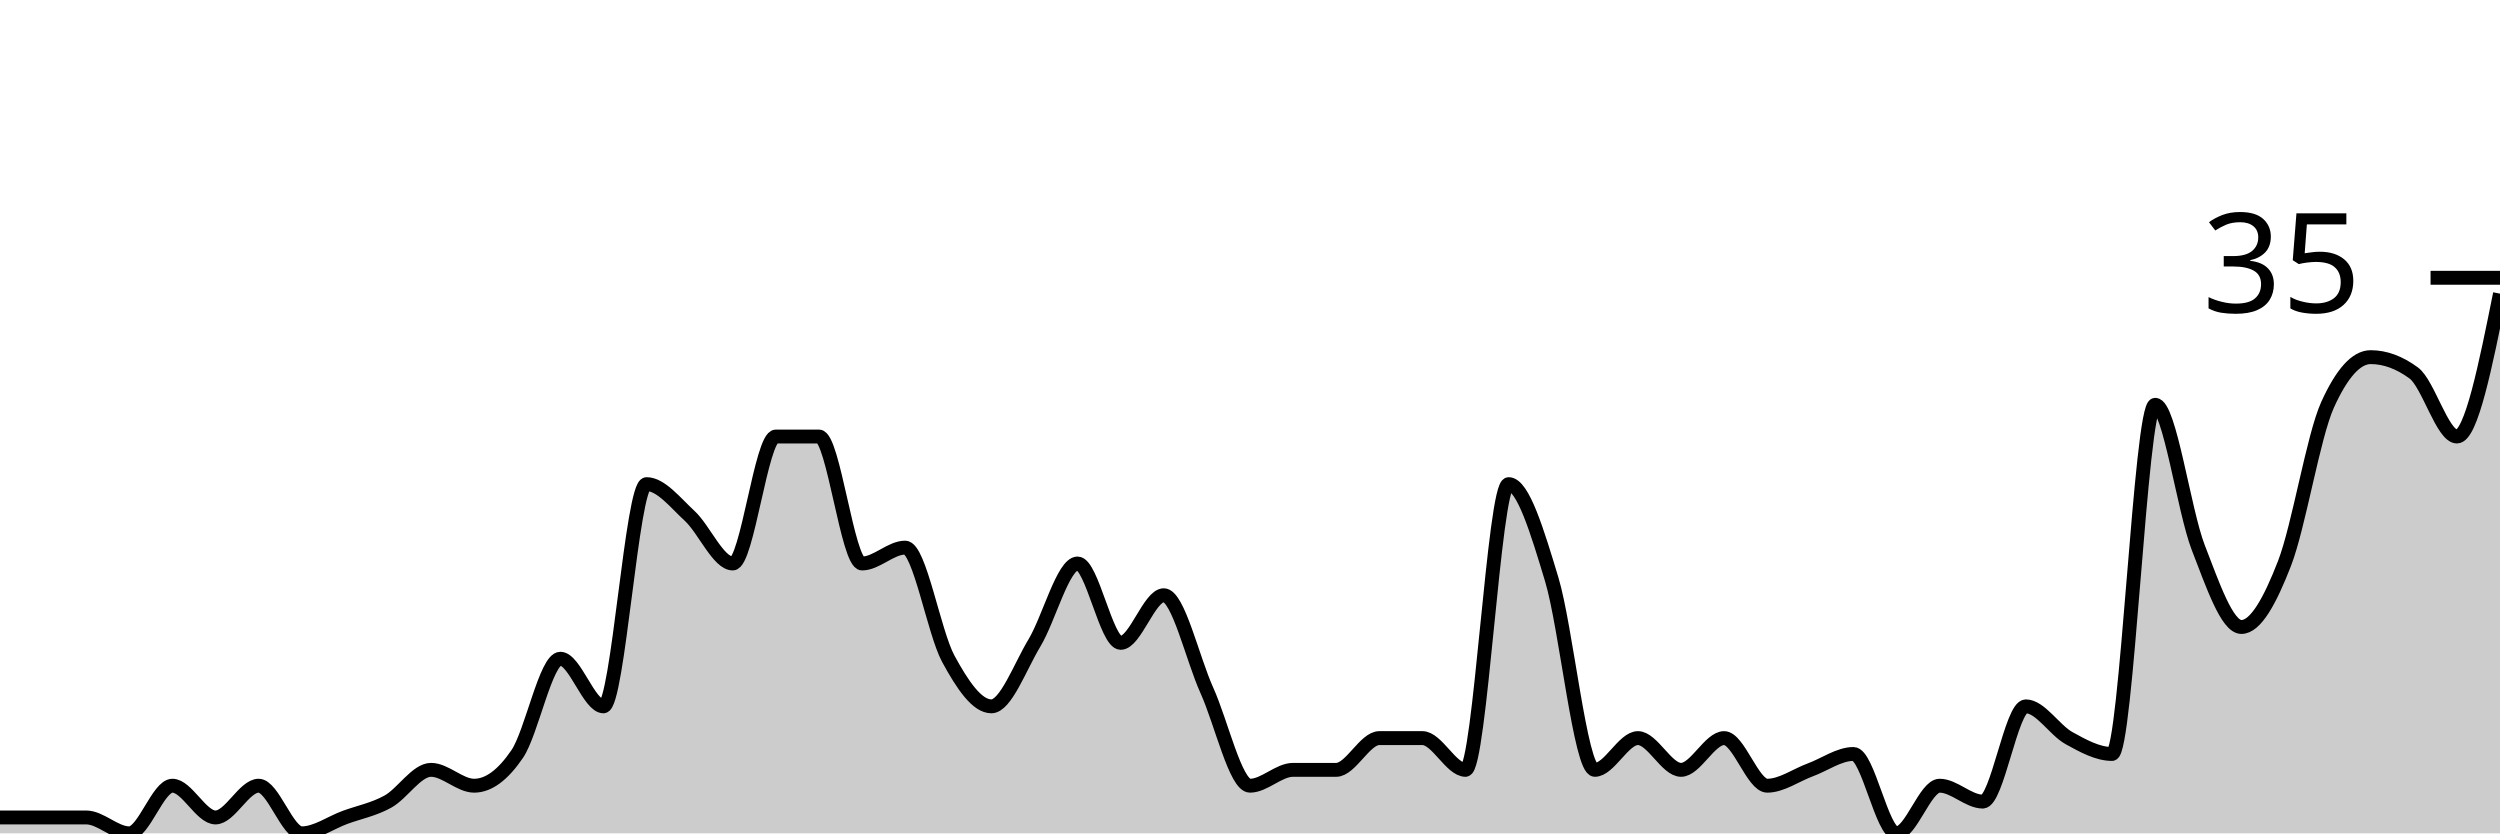
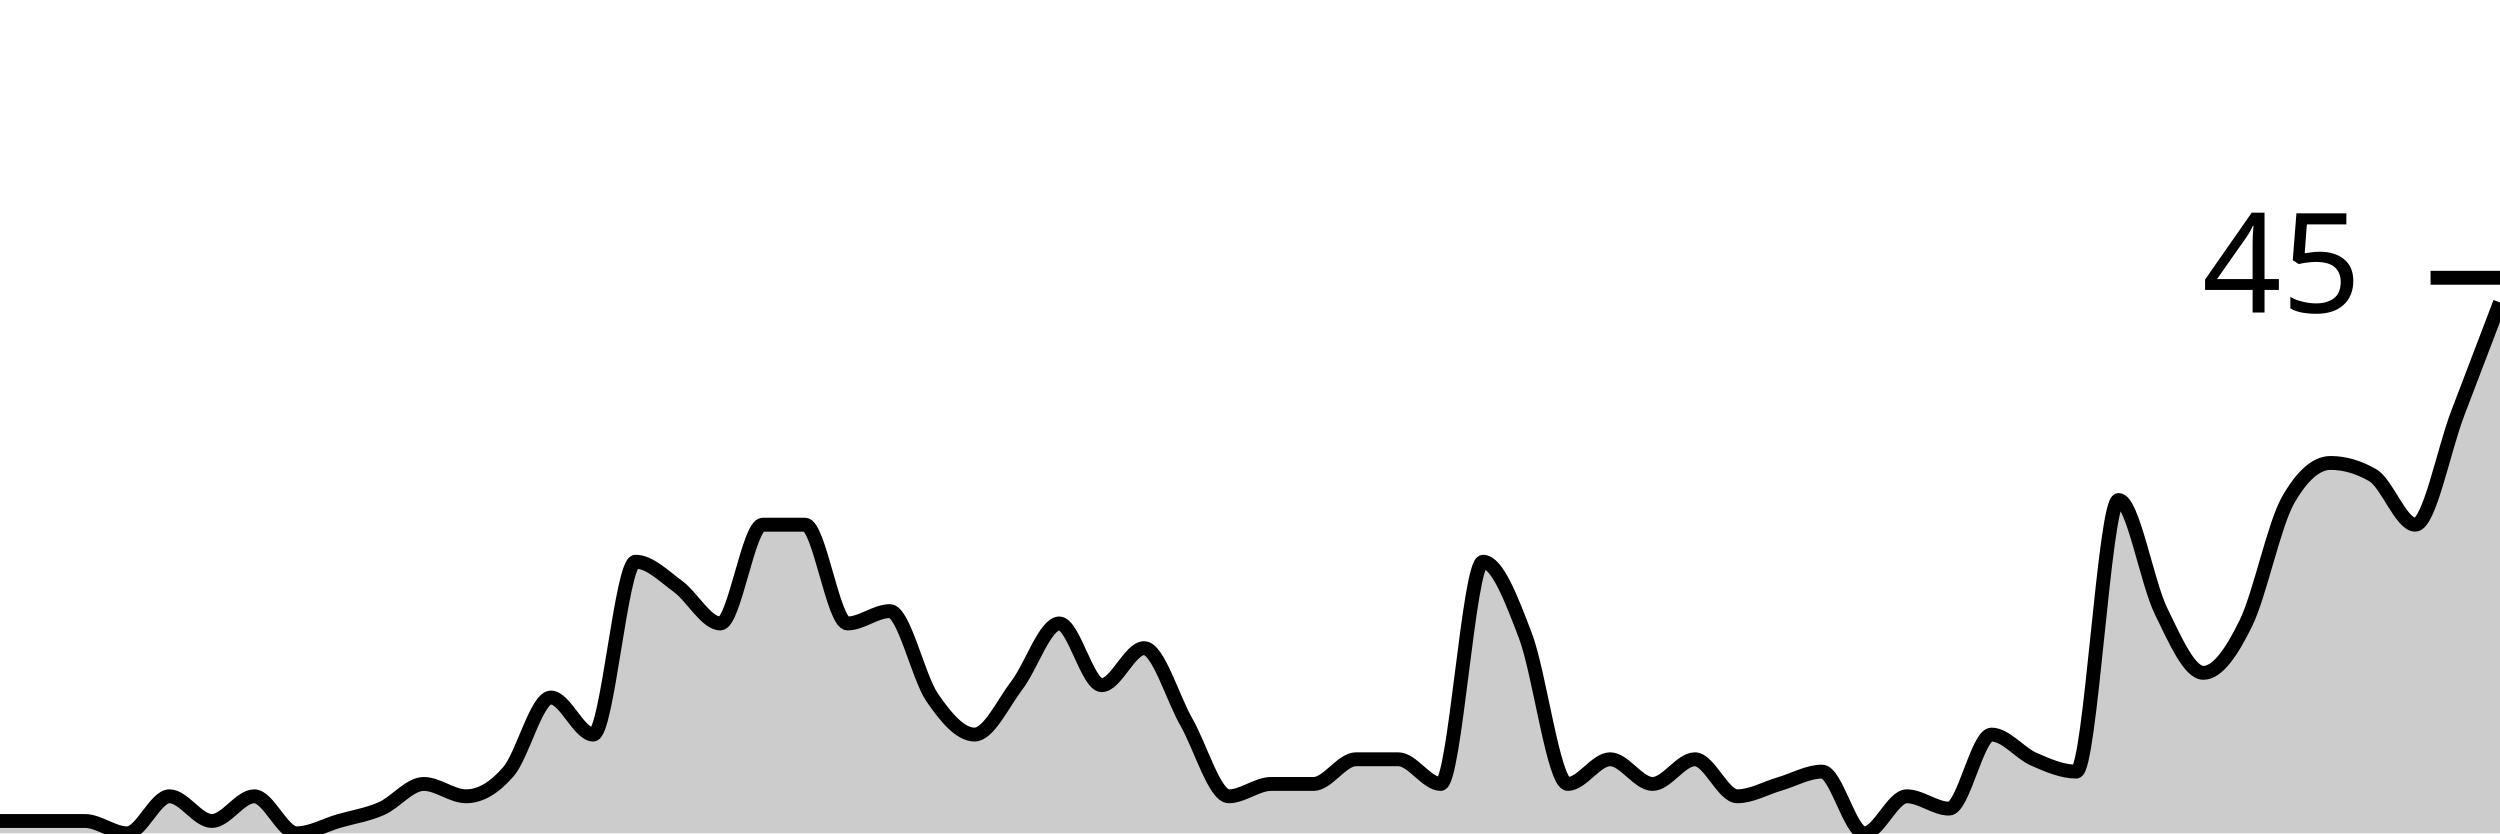
<svg xmlns="http://www.w3.org/2000/svg" viewBox="0 0 180 60">
  <g transform="translate(0,20)">
-     <path class="area" fill="rgba(0, 0, 0, 0.2)" d="M0,38.857C1.034,38.857,2.069,38.857,3.103,38.857C4.138,38.857,5.172,38.857,6.207,38.857C7.241,38.857,8.276,40,9.31,40C10.345,40,11.379,36.571,12.414,36.571C13.448,36.571,14.483,38.857,15.517,38.857C16.552,38.857,17.586,36.571,18.621,36.571C19.655,36.571,20.69,40,21.724,40C22.759,40,23.793,39.238,24.828,38.857C25.862,38.476,26.897,38.286,27.931,37.714C28.966,37.143,30,35.429,31.034,35.429C32.069,35.429,33.103,36.571,34.138,36.571C35.172,36.571,36.207,35.81,37.241,34.286C38.276,32.762,39.31,27.429,40.345,27.429C41.379,27.429,42.414,30.857,43.448,30.857C44.483,30.857,45.517,14.857,46.552,14.857C47.586,14.857,48.621,16.19,49.655,17.143C50.69,18.095,51.724,20.571,52.759,20.571C53.793,20.571,54.828,11.429,55.862,11.429C56.897,11.429,57.931,11.429,58.966,11.429C60,11.429,61.034,20.571,62.069,20.571C63.103,20.571,64.138,19.429,65.172,19.429C66.207,19.429,67.241,25.524,68.276,27.429C69.31,29.333,70.345,30.857,71.379,30.857C72.414,30.857,73.448,28,74.483,26.286C75.517,24.571,76.552,20.571,77.586,20.571C78.621,20.571,79.655,26.286,80.69,26.286C81.724,26.286,82.759,22.857,83.793,22.857C84.828,22.857,85.862,27.429,86.897,29.714C87.931,32,88.966,36.571,90,36.571C91.034,36.571,92.069,35.429,93.103,35.429C94.138,35.429,95.172,35.429,96.207,35.429C97.241,35.429,98.276,33.143,99.31,33.143C100.345,33.143,101.379,33.143,102.414,33.143C103.448,33.143,104.483,35.429,105.517,35.429C106.552,35.429,107.586,14.857,108.621,14.857C109.655,14.857,110.69,18.286,111.724,21.714C112.759,25.143,113.793,35.429,114.828,35.429C115.862,35.429,116.897,33.143,117.931,33.143C118.966,33.143,120,35.429,121.034,35.429C122.069,35.429,123.103,33.143,124.138,33.143C125.172,33.143,126.207,36.571,127.241,36.571C128.276,36.571,129.31,35.81,130.345,35.429C131.379,35.048,132.414,34.286,133.448,34.286C134.483,34.286,135.517,40,136.552,40C137.586,40,138.621,36.571,139.655,36.571C140.69,36.571,141.724,37.714,142.759,37.714C143.793,37.714,144.828,30.857,145.862,30.857C146.897,30.857,147.931,32.571,148.966,33.143C150,33.714,151.034,34.286,152.069,34.286C153.103,34.286,154.138,9.143,155.172,9.143C156.207,9.143,157.241,16.762,158.276,19.429C159.31,22.095,160.345,25.143,161.379,25.143C162.414,25.143,163.448,23.238,164.483,20.571C165.517,17.905,166.552,11.429,167.586,9.143C168.621,6.857,169.655,5.714,170.69,5.714C171.724,5.714,172.759,6.095,173.793,6.857C174.828,7.619,175.862,11.429,176.897,11.429C177.931,11.429,178.966,6.286,180,1.143L180,40C178.966,40,177.931,40,176.897,40C175.862,40,174.828,40,173.793,40C172.759,40,171.724,40,170.69,40C169.655,40,168.621,40,167.586,40C166.552,40,165.517,40,164.483,40C163.448,40,162.414,40,161.379,40C160.345,40,159.31,40,158.276,40C157.241,40,156.207,40,155.172,40C154.138,40,153.103,40,152.069,40C151.034,40,150,40,148.966,40C147.931,40,146.897,40,145.862,40C144.828,40,143.793,40,142.759,40C141.724,40,140.69,40,139.655,40C138.621,40,137.586,40,136.552,40C135.517,40,134.483,40,133.448,40C132.414,40,131.379,40,130.345,40C129.31,40,128.276,40,127.241,40C126.207,40,125.172,40,124.138,40C123.103,40,122.069,40,121.034,40C120,40,118.966,40,117.931,40C116.897,40,115.862,40,114.828,40C113.793,40,112.759,40,111.724,40C110.69,40,109.655,40,108.621,40C107.586,40,106.552,40,105.517,40C104.483,40,103.448,40,102.414,40C101.379,40,100.345,40,99.31,40C98.276,40,97.241,40,96.207,40C95.172,40,94.138,40,93.103,40C92.069,40,91.034,40,90,40C88.966,40,87.931,40,86.897,40C85.862,40,84.828,40,83.793,40C82.759,40,81.724,40,80.69,40C79.655,40,78.621,40,77.586,40C76.552,40,75.517,40,74.483,40C73.448,40,72.414,40,71.379,40C70.345,40,69.31,40,68.276,40C67.241,40,66.207,40,65.172,40C64.138,40,63.103,40,62.069,40C61.034,40,60,40,58.966,40C57.931,40,56.897,40,55.862,40C54.828,40,53.793,40,52.759,40C51.724,40,50.69,40,49.655,40C48.621,40,47.586,40,46.552,40C45.517,40,44.483,40,43.448,40C42.414,40,41.379,40,40.345,40C39.31,40,38.276,40,37.241,40C36.207,40,35.172,40,34.138,40C33.103,40,32.069,40,31.034,40C30,40,28.966,40,27.931,40C26.897,40,25.862,40,24.828,40C23.793,40,22.759,40,21.724,40C20.69,40,19.655,40,18.621,40C17.586,40,16.552,40,15.517,40C14.483,40,13.448,40,12.414,40C11.379,40,10.345,40,9.31,40C8.276,40,7.241,40,6.207,40C5.172,40,4.138,40,3.103,40C2.069,40,1.034,40,0,40Z" />
-     <path class="line" stroke="black" fill="none" d="M0,38.857C1.034,38.857,2.069,38.857,3.103,38.857C4.138,38.857,5.172,38.857,6.207,38.857C7.241,38.857,8.276,40,9.31,40C10.345,40,11.379,36.571,12.414,36.571C13.448,36.571,14.483,38.857,15.517,38.857C16.552,38.857,17.586,36.571,18.621,36.571C19.655,36.571,20.69,40,21.724,40C22.759,40,23.793,39.238,24.828,38.857C25.862,38.476,26.897,38.286,27.931,37.714C28.966,37.143,30,35.429,31.034,35.429C32.069,35.429,33.103,36.571,34.138,36.571C35.172,36.571,36.207,35.81,37.241,34.286C38.276,32.762,39.31,27.429,40.345,27.429C41.379,27.429,42.414,30.857,43.448,30.857C44.483,30.857,45.517,14.857,46.552,14.857C47.586,14.857,48.621,16.19,49.655,17.143C50.69,18.095,51.724,20.571,52.759,20.571C53.793,20.571,54.828,11.429,55.862,11.429C56.897,11.429,57.931,11.429,58.966,11.429C60,11.429,61.034,20.571,62.069,20.571C63.103,20.571,64.138,19.429,65.172,19.429C66.207,19.429,67.241,25.524,68.276,27.429C69.31,29.333,70.345,30.857,71.379,30.857C72.414,30.857,73.448,28,74.483,26.286C75.517,24.571,76.552,20.571,77.586,20.571C78.621,20.571,79.655,26.286,80.69,26.286C81.724,26.286,82.759,22.857,83.793,22.857C84.828,22.857,85.862,27.429,86.897,29.714C87.931,32,88.966,36.571,90,36.571C91.034,36.571,92.069,35.429,93.103,35.429C94.138,35.429,95.172,35.429,96.207,35.429C97.241,35.429,98.276,33.143,99.31,33.143C100.345,33.143,101.379,33.143,102.414,33.143C103.448,33.143,104.483,35.429,105.517,35.429C106.552,35.429,107.586,14.857,108.621,14.857C109.655,14.857,110.69,18.286,111.724,21.714C112.759,25.143,113.793,35.429,114.828,35.429C115.862,35.429,116.897,33.143,117.931,33.143C118.966,33.143,120,35.429,121.034,35.429C122.069,35.429,123.103,33.143,124.138,33.143C125.172,33.143,126.207,36.571,127.241,36.571C128.276,36.571,129.31,35.81,130.345,35.429C131.379,35.048,132.414,34.286,133.448,34.286C134.483,34.286,135.517,40,136.552,40C137.586,40,138.621,36.571,139.655,36.571C140.69,36.571,141.724,37.714,142.759,37.714C143.793,37.714,144.828,30.857,145.862,30.857C146.897,30.857,147.931,32.571,148.966,33.143C150,33.714,151.034,34.286,152.069,34.286C153.103,34.286,154.138,9.143,155.172,9.143C156.207,9.143,157.241,16.762,158.276,19.429C159.31,22.095,160.345,25.143,161.379,25.143C162.414,25.143,163.448,23.238,164.483,20.571C165.517,17.905,166.552,11.429,167.586,9.143C168.621,6.857,169.655,5.714,170.69,5.714C171.724,5.714,172.759,6.095,173.793,6.857C174.828,7.619,175.862,11.429,176.897,11.429C177.931,11.429,178.966,6.286,180,1.143" />
+     <path class="area" fill="rgba(0, 0, 0, 0.2)" d="M0,39.111C1.017,39.111,2.034,39.111,3.051,39.111C4.068,39.111,5.085,39.111,6.102,39.111C7.119,39.111,8.136,40,9.153,40C10.169,40,11.186,37.333,12.203,37.333C13.22,37.333,14.237,39.111,15.254,39.111C16.271,39.111,17.288,37.333,18.305,37.333C19.322,37.333,20.339,40,21.356,40C22.373,40,23.39,39.407,24.407,39.111C25.424,38.815,26.441,38.667,27.458,38.222C28.475,37.778,29.492,36.444,30.508,36.444C31.525,36.444,32.542,37.333,33.559,37.333C34.576,37.333,35.593,36.741,36.61,35.556C37.627,34.37,38.644,30.222,39.661,30.222C40.678,30.222,41.695,32.889,42.712,32.889C43.729,32.889,44.746,20.444,45.763,20.444C46.78,20.444,47.797,21.481,48.814,22.222C49.831,22.963,50.847,24.889,51.864,24.889C52.881,24.889,53.898,17.778,54.915,17.778C55.932,17.778,56.949,17.778,57.966,17.778C58.983,17.778,60,24.889,61.017,24.889C62.034,24.889,63.051,24,64.068,24C65.085,24,66.102,28.741,67.119,30.222C68.136,31.704,69.153,32.889,70.169,32.889C71.186,32.889,72.203,30.667,73.22,29.333C74.237,28,75.254,24.889,76.271,24.889C77.288,24.889,78.305,29.333,79.322,29.333C80.339,29.333,81.356,26.667,82.373,26.667C83.39,26.667,84.407,30.222,85.424,32C86.441,33.778,87.458,37.333,88.475,37.333C89.492,37.333,90.508,36.444,91.525,36.444C92.542,36.444,93.559,36.444,94.576,36.444C95.593,36.444,96.61,34.667,97.627,34.667C98.644,34.667,99.661,34.667,100.678,34.667C101.695,34.667,102.712,36.444,103.729,36.444C104.746,36.444,105.763,20.444,106.78,20.444C107.797,20.444,108.814,23.111,109.831,25.778C110.847,28.444,111.864,36.444,112.881,36.444C113.898,36.444,114.915,34.667,115.932,34.667C116.949,34.667,117.966,36.444,118.983,36.444C120,36.444,121.017,34.667,122.034,34.667C123.051,34.667,124.068,37.333,125.085,37.333C126.102,37.333,127.119,36.741,128.136,36.444C129.153,36.148,130.169,35.556,131.186,35.556C132.203,35.556,133.22,40,134.237,40C135.254,40,136.271,37.333,137.288,37.333C138.305,37.333,139.322,38.222,140.339,38.222C141.356,38.222,142.373,32.889,143.39,32.889C144.407,32.889,145.424,34.222,146.441,34.667C147.458,35.111,148.475,35.556,149.492,35.556C150.508,35.556,151.525,16,152.542,16C153.559,16,154.576,21.926,155.593,24C156.61,26.074,157.627,28.444,158.644,28.444C159.661,28.444,160.678,26.963,161.695,24.889C162.712,22.815,163.729,17.778,164.746,16C165.763,14.222,166.78,13.333,167.797,13.333C168.814,13.333,169.831,13.63,170.847,14.222C171.864,14.815,172.881,17.778,173.898,17.778C174.915,17.778,175.932,12.444,176.949,9.778C177.966,7.111,178.983,4.444,180,1.778L180,40C178.983,40,177.966,40,176.949,40C175.932,40,174.915,40,173.898,40C172.881,40,171.864,40,170.847,40C169.831,40,168.814,40,167.797,40C166.78,40,165.763,40,164.746,40C163.729,40,162.712,40,161.695,40C160.678,40,159.661,40,158.644,40C157.627,40,156.61,40,155.593,40C154.576,40,153.559,40,152.542,40C151.525,40,150.508,40,149.492,40C148.475,40,147.458,40,146.441,40C145.424,40,144.407,40,143.39,40C142.373,40,141.356,40,140.339,40C139.322,40,138.305,40,137.288,40C136.271,40,135.254,40,134.237,40C133.22,40,132.203,40,131.186,40C130.169,40,129.153,40,128.136,40C127.119,40,126.102,40,125.085,40C124.068,40,123.051,40,122.034,40C121.017,40,120,40,118.983,40C117.966,40,116.949,40,115.932,40C114.915,40,113.898,40,112.881,40C111.864,40,110.847,40,109.831,40C108.814,40,107.797,40,106.78,40C105.763,40,104.746,40,103.729,40C102.712,40,101.695,40,100.678,40C99.661,40,98.644,40,97.627,40C96.61,40,95.593,40,94.576,40C93.559,40,92.542,40,91.525,40C90.508,40,89.492,40,88.475,40C87.458,40,86.441,40,85.424,40C84.407,40,83.39,40,82.373,40C81.356,40,80.339,40,79.322,40C78.305,40,77.288,40,76.271,40C75.254,40,74.237,40,73.22,40C72.203,40,71.186,40,70.169,40C69.153,40,68.136,40,67.119,40C66.102,40,65.085,40,64.068,40C63.051,40,62.034,40,61.017,40C60,40,58.983,40,57.966,40C56.949,40,55.932,40,54.915,40C53.898,40,52.881,40,51.864,40C50.847,40,49.831,40,48.814,40C47.797,40,46.78,40,45.763,40C44.746,40,43.729,40,42.712,40C41.695,40,40.678,40,39.661,40C38.644,40,37.627,40,36.61,40C35.593,40,34.576,40,33.559,40C32.542,40,31.525,40,30.508,40C29.492,40,28.475,40,27.458,40C26.441,40,25.424,40,24.407,40C23.39,40,22.373,40,21.356,40C20.339,40,19.322,40,18.305,40C17.288,40,16.271,40,15.254,40C14.237,40,13.22,40,12.203,40C11.186,40,10.169,40,9.153,40C8.136,40,7.119,40,6.102,40C5.085,40,4.068,40,3.051,40C2.034,40,1.017,40,0,40Z" />
+     <path class="line" stroke="black" fill="none" d="M0,39.111C1.017,39.111,2.034,39.111,3.051,39.111C4.068,39.111,5.085,39.111,6.102,39.111C7.119,39.111,8.136,40,9.153,40C10.169,40,11.186,37.333,12.203,37.333C13.22,37.333,14.237,39.111,15.254,39.111C16.271,39.111,17.288,37.333,18.305,37.333C19.322,37.333,20.339,40,21.356,40C22.373,40,23.39,39.407,24.407,39.111C25.424,38.815,26.441,38.667,27.458,38.222C28.475,37.778,29.492,36.444,30.508,36.444C31.525,36.444,32.542,37.333,33.559,37.333C34.576,37.333,35.593,36.741,36.61,35.556C37.627,34.37,38.644,30.222,39.661,30.222C40.678,30.222,41.695,32.889,42.712,32.889C43.729,32.889,44.746,20.444,45.763,20.444C46.78,20.444,47.797,21.481,48.814,22.222C49.831,22.963,50.847,24.889,51.864,24.889C52.881,24.889,53.898,17.778,54.915,17.778C55.932,17.778,56.949,17.778,57.966,17.778C58.983,17.778,60,24.889,61.017,24.889C62.034,24.889,63.051,24,64.068,24C65.085,24,66.102,28.741,67.119,30.222C68.136,31.704,69.153,32.889,70.169,32.889C71.186,32.889,72.203,30.667,73.22,29.333C74.237,28,75.254,24.889,76.271,24.889C77.288,24.889,78.305,29.333,79.322,29.333C80.339,29.333,81.356,26.667,82.373,26.667C83.39,26.667,84.407,30.222,85.424,32C86.441,33.778,87.458,37.333,88.475,37.333C89.492,37.333,90.508,36.444,91.525,36.444C92.542,36.444,93.559,36.444,94.576,36.444C95.593,36.444,96.61,34.667,97.627,34.667C98.644,34.667,99.661,34.667,100.678,34.667C101.695,34.667,102.712,36.444,103.729,36.444C104.746,36.444,105.763,20.444,106.78,20.444C107.797,20.444,108.814,23.111,109.831,25.778C110.847,28.444,111.864,36.444,112.881,36.444C113.898,36.444,114.915,34.667,115.932,34.667C116.949,34.667,117.966,36.444,118.983,36.444C120,36.444,121.017,34.667,122.034,34.667C123.051,34.667,124.068,37.333,125.085,37.333C126.102,37.333,127.119,36.741,128.136,36.444C129.153,36.148,130.169,35.556,131.186,35.556C132.203,35.556,133.22,40,134.237,40C135.254,40,136.271,37.333,137.288,37.333C138.305,37.333,139.322,38.222,140.339,38.222C141.356,38.222,142.373,32.889,143.39,32.889C144.407,32.889,145.424,34.222,146.441,34.667C147.458,35.111,148.475,35.556,149.492,35.556C150.508,35.556,151.525,16,152.542,16C153.559,16,154.576,21.926,155.593,24C156.61,26.074,157.627,28.444,158.644,28.444C159.661,28.444,160.678,26.963,161.695,24.889C162.712,22.815,163.729,17.778,164.746,16C165.763,14.222,166.78,13.333,167.797,13.333C168.814,13.333,169.831,13.63,170.847,14.222C171.864,14.815,172.881,17.778,173.898,17.778C174.915,17.778,175.932,12.444,176.949,9.778C177.966,7.111,178.983,4.444,180,1.778" />
    <path class="axis-ceiling" stroke-width="1" stroke="black" fill="none" d="M175,0L180,0" />
-     <text class="axis-ceiling-label" font-family="sans-serif" text-anchor="end" font-size="10px" x="170" y="2.5">35</text>
+     <text class="axis-ceiling-label" font-family="sans-serif" text-anchor="end" font-size="10px" x="170" y="2.5">45</text>
  </g>
</svg>
